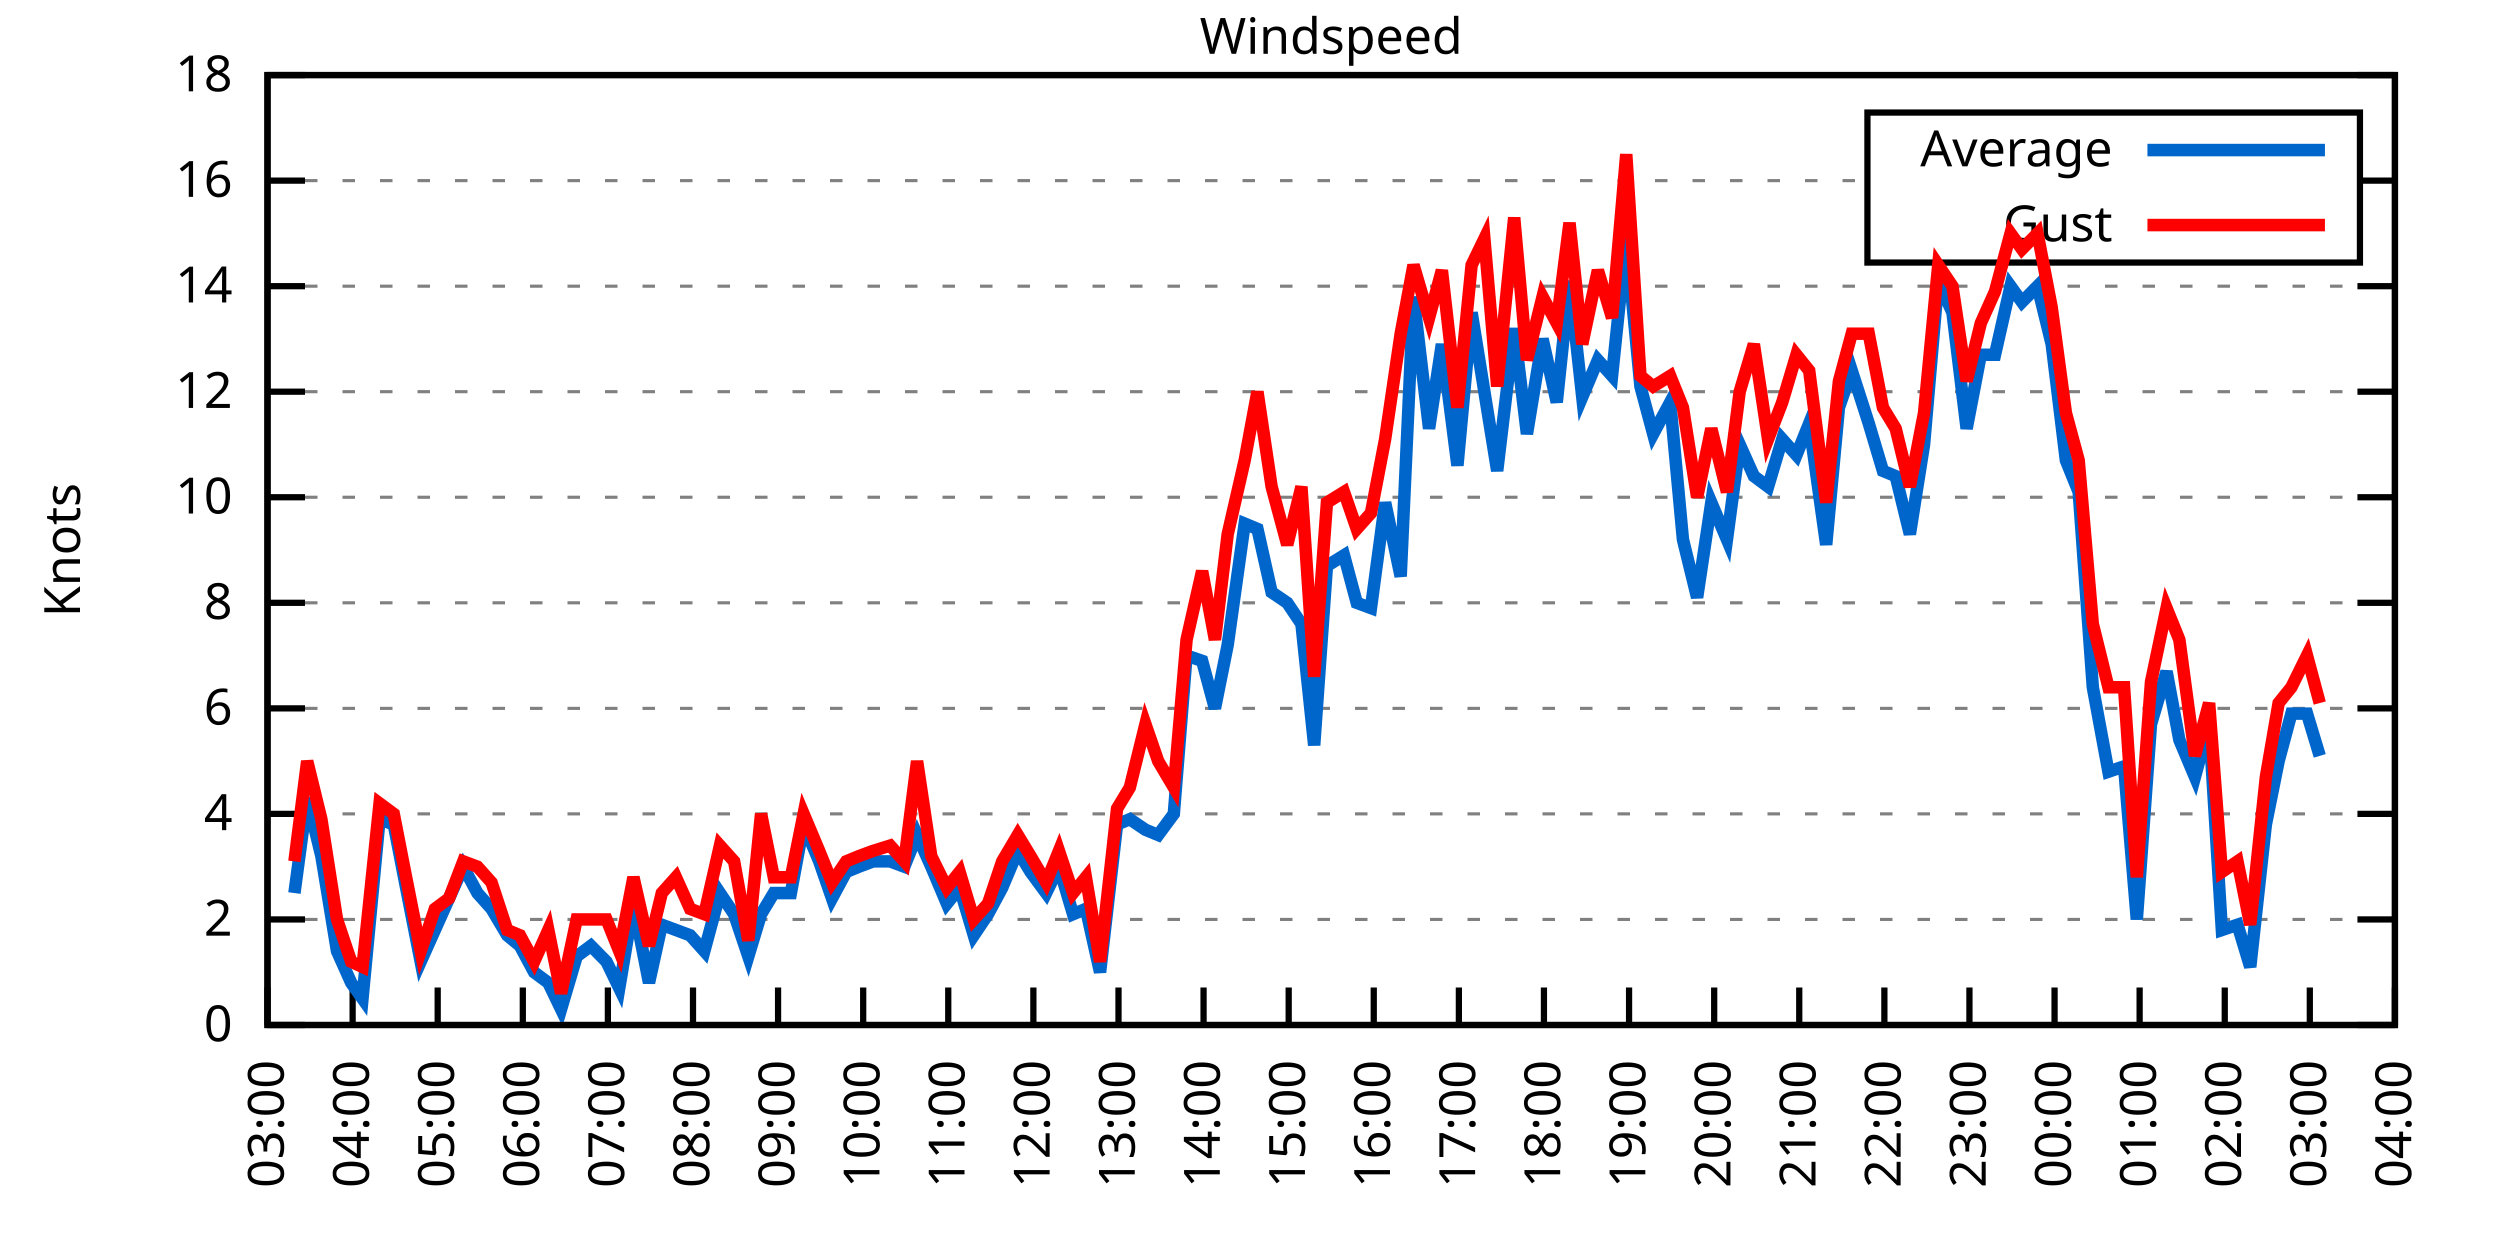
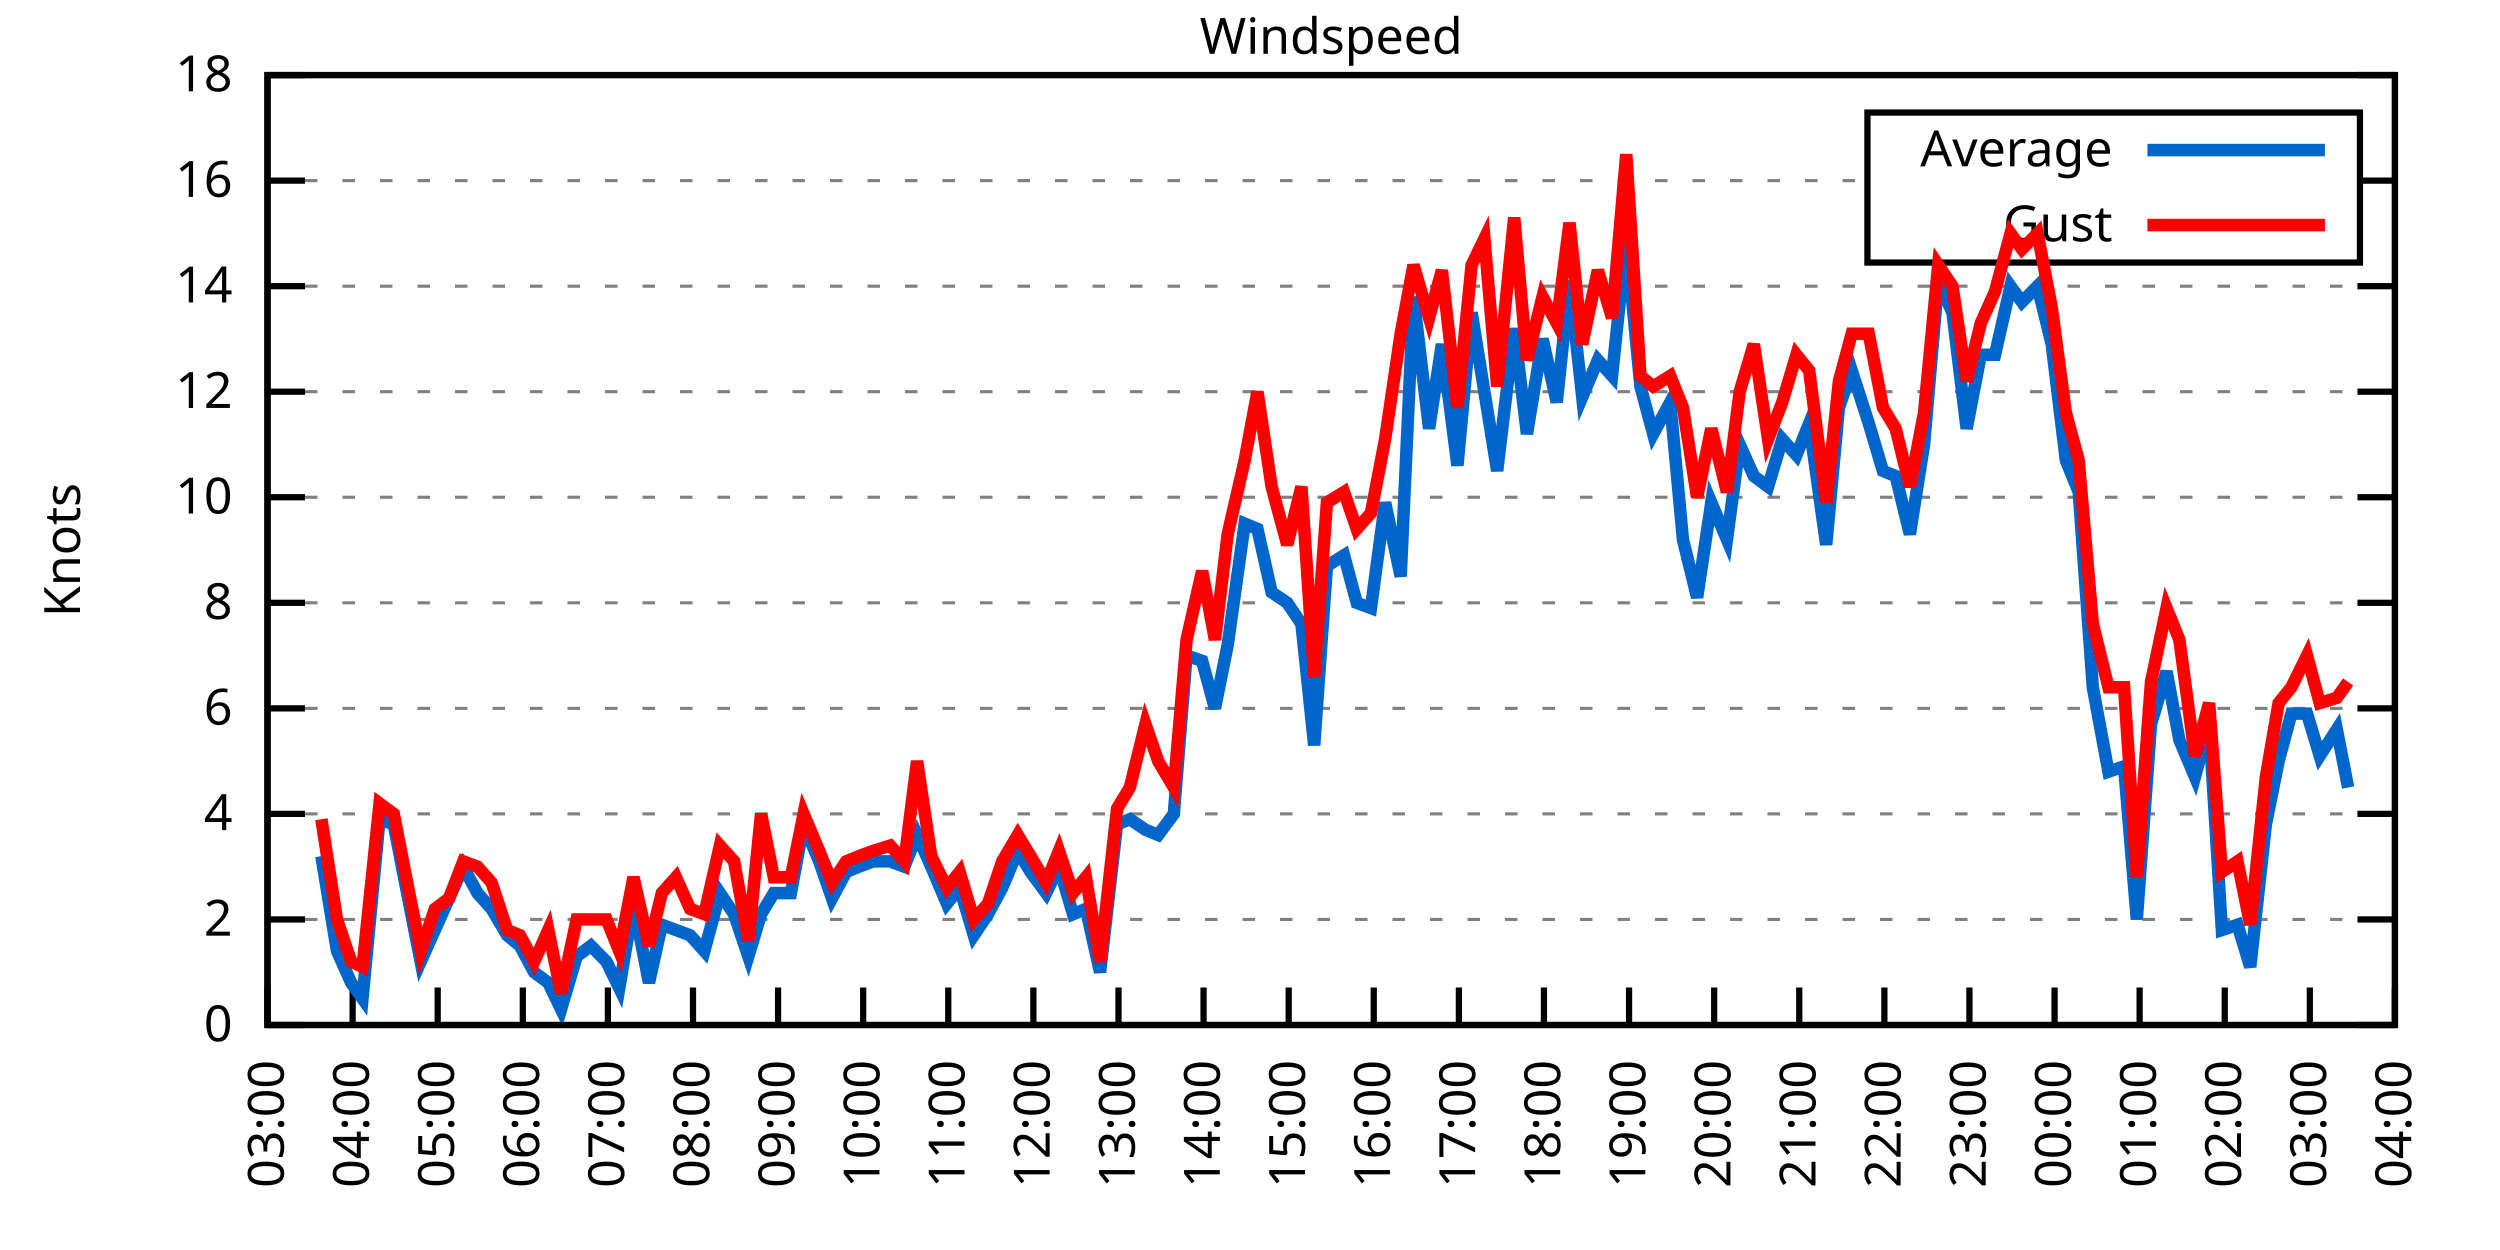
<svg xmlns="http://www.w3.org/2000/svg" xmlns:xlink="http://www.w3.org/1999/xlink" width="400" height="200" viewBox="0 0 400 200">
  <g id="gnuplot_canvas">
    <rect x="0" y="0" width="400" height="200" fill="none" />
    <defs>
      <circle id="gpDot" r="0.5" stroke-width="0.5" stroke="currentColor" />
      <path id="gpPt0" stroke-width="0.333" stroke="currentColor" d="M-1,0 h2 M0,-1 v2" />
      <path id="gpPt1" stroke-width="0.333" stroke="currentColor" d="M-1,-1 L1,1 M1,-1 L-1,1" />
      <path id="gpPt2" stroke-width="0.333" stroke="currentColor" d="M-1,0 L1,0 M0,-1 L0,1 M-1,-1 L1,1 M-1,1 L1,-1" />
      <rect id="gpPt3" stroke-width="0.333" stroke="currentColor" x="-1" y="-1" width="2" height="2" />
      <rect id="gpPt4" stroke-width="0.333" stroke="currentColor" fill="currentColor" x="-1" y="-1" width="2" height="2" />
      <circle id="gpPt5" stroke-width="0.333" stroke="currentColor" cx="0" cy="0" r="1" />
      <use xlink:href="#gpPt5" id="gpPt6" fill="currentColor" stroke="none" />
      <path id="gpPt7" stroke-width="0.333" stroke="currentColor" d="M0,-1.33 L-1.33,0.67 L1.33,0.67 z" />
      <use xlink:href="#gpPt7" id="gpPt8" fill="currentColor" stroke="none" />
      <use xlink:href="#gpPt7" id="gpPt9" stroke="currentColor" transform="rotate(180)" />
      <use xlink:href="#gpPt9" id="gpPt10" fill="currentColor" stroke="none" />
      <use xlink:href="#gpPt3" id="gpPt11" stroke="currentColor" transform="rotate(45)" />
      <use xlink:href="#gpPt11" id="gpPt12" fill="currentColor" stroke="none" />
      <path id="gpPt13" stroke-width="0.333" stroke="currentColor" d="M0,1.330 L1.265,0.411 L0.782,-1.067 L-0.782,-1.076 L-1.265,0.411 z" />
      <use xlink:href="#gpPt13" id="gpPt14" fill="currentColor" stroke="none" />
      <filter id="textbox" filterUnits="objectBoundingBox" x="0" y="0" height="1" width="1">
        <feFlood flood-color="white" flood-opacity="1" result="bgnd" />
        <feComposite in="SourceGraphic" in2="bgnd" operator="atop" />
      </filter>
      <filter id="greybox" filterUnits="objectBoundingBox" x="0" y="0" height="1" width="1">
        <feFlood flood-color="lightgrey" flood-opacity="1" result="grey" />
        <feComposite in="SourceGraphic" in2="grey" operator="atop" />
      </filter>
    </defs>
    <g fill="none" color="white" stroke="currentColor" stroke-width="1.00" stroke-linecap="butt" stroke-linejoin="miter">
</g>
    <g fill="none" color="black" stroke="currentColor" stroke-width="1.00" stroke-linecap="butt" stroke-linejoin="miter">
      <g stroke="none" shape-rendering="crispEdges">
        <polygon fill="rgb(255, 255, 255)" points="42.80,164.00 383.18,164.00 383.18,12.02 42.80,12.02 " />
      </g>
    </g>
    <g fill="none" color="black" stroke="currentColor" stroke-width="1.00" stroke-linecap="butt" stroke-linejoin="miter">
</g>
    <g fill="none" color="black" stroke="black" stroke-width="0.50" stroke-linecap="butt" stroke-linejoin="miter">
</g>
    <g fill="none" color="gray" stroke="currentColor" stroke-width="0.50" stroke-linecap="butt" stroke-linejoin="miter">
      <path stroke="gray" stroke-dasharray="2,4" class="gridline" d="M42.80,164.00 L383.19,164.00  " />
    </g>
    <g fill="none" color="gray" stroke="gray" stroke-width="1.00" stroke-linecap="butt" stroke-linejoin="miter">
</g>
    <g fill="none" color="black" stroke="currentColor" stroke-width="1.00" stroke-linecap="butt" stroke-linejoin="miter">
      <path stroke="black" d="M42.80,164.00 L48.80,164.00 M383.19,164.00 L377.19,164.00  " />
      <g transform="translate(37.20,166.60)" stroke="none" fill="black" font-family="Sans" font-size="8.00" text-anchor="end">
        <text>
          <tspan font-family="Sans"> 0</tspan>
        </text>
      </g>
    </g>
    <g fill="none" color="black" stroke="currentColor" stroke-width="1.00" stroke-linecap="butt" stroke-linejoin="miter">
</g>
    <g fill="none" color="black" stroke="black" stroke-width="0.50" stroke-linecap="butt" stroke-linejoin="miter">
</g>
    <g fill="none" color="gray" stroke="currentColor" stroke-width="0.50" stroke-linecap="butt" stroke-linejoin="miter">
      <path stroke="gray" stroke-dasharray="2,4" class="gridline" d="M42.80,147.11 L383.19,147.11  " />
    </g>
    <g fill="none" color="gray" stroke="gray" stroke-width="1.00" stroke-linecap="butt" stroke-linejoin="miter">
</g>
    <g fill="none" color="black" stroke="currentColor" stroke-width="1.00" stroke-linecap="butt" stroke-linejoin="miter">
      <path stroke="black" d="M42.80,147.11 L48.80,147.11 M383.19,147.11 L377.19,147.11  " />
      <g transform="translate(37.20,149.71)" stroke="none" fill="black" font-family="Sans" font-size="8.00" text-anchor="end">
        <text>
          <tspan font-family="Sans"> 2</tspan>
        </text>
      </g>
    </g>
    <g fill="none" color="black" stroke="currentColor" stroke-width="1.00" stroke-linecap="butt" stroke-linejoin="miter">
</g>
    <g fill="none" color="black" stroke="black" stroke-width="0.50" stroke-linecap="butt" stroke-linejoin="miter">
</g>
    <g fill="none" color="gray" stroke="currentColor" stroke-width="0.50" stroke-linecap="butt" stroke-linejoin="miter">
      <path stroke="gray" stroke-dasharray="2,4" class="gridline" d="M42.80,130.22 L383.19,130.22  " />
    </g>
    <g fill="none" color="gray" stroke="gray" stroke-width="1.00" stroke-linecap="butt" stroke-linejoin="miter">
</g>
    <g fill="none" color="black" stroke="currentColor" stroke-width="1.00" stroke-linecap="butt" stroke-linejoin="miter">
      <path stroke="black" d="M42.80,130.22 L48.80,130.22 M383.19,130.22 L377.19,130.22  " />
      <g transform="translate(37.20,132.82)" stroke="none" fill="black" font-family="Sans" font-size="8.00" text-anchor="end">
        <text>
          <tspan font-family="Sans"> 4</tspan>
        </text>
      </g>
    </g>
    <g fill="none" color="black" stroke="currentColor" stroke-width="1.00" stroke-linecap="butt" stroke-linejoin="miter">
</g>
    <g fill="none" color="black" stroke="black" stroke-width="0.50" stroke-linecap="butt" stroke-linejoin="miter">
</g>
    <g fill="none" color="gray" stroke="currentColor" stroke-width="0.50" stroke-linecap="butt" stroke-linejoin="miter">
      <path stroke="gray" stroke-dasharray="2,4" class="gridline" d="M42.80,113.34 L383.19,113.34  " />
    </g>
    <g fill="none" color="gray" stroke="gray" stroke-width="1.00" stroke-linecap="butt" stroke-linejoin="miter">
</g>
    <g fill="none" color="black" stroke="currentColor" stroke-width="1.00" stroke-linecap="butt" stroke-linejoin="miter">
      <path stroke="black" d="M42.80,113.34 L48.80,113.34 M383.19,113.34 L377.19,113.34  " />
      <g transform="translate(37.20,115.94)" stroke="none" fill="black" font-family="Sans" font-size="8.00" text-anchor="end">
        <text>
          <tspan font-family="Sans"> 6</tspan>
        </text>
      </g>
    </g>
    <g fill="none" color="black" stroke="currentColor" stroke-width="1.00" stroke-linecap="butt" stroke-linejoin="miter">
</g>
    <g fill="none" color="black" stroke="black" stroke-width="0.50" stroke-linecap="butt" stroke-linejoin="miter">
</g>
    <g fill="none" color="gray" stroke="currentColor" stroke-width="0.50" stroke-linecap="butt" stroke-linejoin="miter">
      <path stroke="gray" stroke-dasharray="2,4" class="gridline" d="M42.80,96.45 L383.19,96.45  " />
    </g>
    <g fill="none" color="gray" stroke="gray" stroke-width="1.00" stroke-linecap="butt" stroke-linejoin="miter">
</g>
    <g fill="none" color="black" stroke="currentColor" stroke-width="1.00" stroke-linecap="butt" stroke-linejoin="miter">
      <path stroke="black" d="M42.80,96.45 L48.80,96.45 M383.19,96.45 L377.19,96.45  " />
      <g transform="translate(37.20,99.05)" stroke="none" fill="black" font-family="Sans" font-size="8.00" text-anchor="end">
        <text>
          <tspan font-family="Sans"> 8</tspan>
        </text>
      </g>
    </g>
    <g fill="none" color="black" stroke="currentColor" stroke-width="1.00" stroke-linecap="butt" stroke-linejoin="miter">
</g>
    <g fill="none" color="black" stroke="black" stroke-width="0.50" stroke-linecap="butt" stroke-linejoin="miter">
</g>
    <g fill="none" color="gray" stroke="currentColor" stroke-width="0.50" stroke-linecap="butt" stroke-linejoin="miter">
      <path stroke="gray" stroke-dasharray="2,4" class="gridline" d="M42.80,79.56 L383.19,79.56  " />
    </g>
    <g fill="none" color="gray" stroke="gray" stroke-width="1.00" stroke-linecap="butt" stroke-linejoin="miter">
</g>
    <g fill="none" color="black" stroke="currentColor" stroke-width="1.00" stroke-linecap="butt" stroke-linejoin="miter">
      <path stroke="black" d="M42.80,79.56 L48.80,79.56 M383.19,79.56 L377.19,79.56  " />
      <g transform="translate(37.20,82.16)" stroke="none" fill="black" font-family="Sans" font-size="8.00" text-anchor="end">
        <text>
          <tspan font-family="Sans"> 10</tspan>
        </text>
      </g>
    </g>
    <g fill="none" color="black" stroke="currentColor" stroke-width="1.00" stroke-linecap="butt" stroke-linejoin="miter">
</g>
    <g fill="none" color="black" stroke="black" stroke-width="0.50" stroke-linecap="butt" stroke-linejoin="miter">
</g>
    <g fill="none" color="gray" stroke="currentColor" stroke-width="0.50" stroke-linecap="butt" stroke-linejoin="miter">
      <path stroke="gray" stroke-dasharray="2,4" class="gridline" d="M42.80,62.67 L383.19,62.67  " />
    </g>
    <g fill="none" color="gray" stroke="gray" stroke-width="1.00" stroke-linecap="butt" stroke-linejoin="miter">
</g>
    <g fill="none" color="black" stroke="currentColor" stroke-width="1.00" stroke-linecap="butt" stroke-linejoin="miter">
      <path stroke="black" d="M42.80,62.67 L48.80,62.67 M383.19,62.67 L377.19,62.67  " />
      <g transform="translate(37.20,65.27)" stroke="none" fill="black" font-family="Sans" font-size="8.00" text-anchor="end">
        <text>
          <tspan font-family="Sans"> 12</tspan>
        </text>
      </g>
    </g>
    <g fill="none" color="black" stroke="currentColor" stroke-width="1.00" stroke-linecap="butt" stroke-linejoin="miter">
</g>
    <g fill="none" color="black" stroke="black" stroke-width="0.50" stroke-linecap="butt" stroke-linejoin="miter">
</g>
    <g fill="none" color="gray" stroke="currentColor" stroke-width="0.50" stroke-linecap="butt" stroke-linejoin="miter">
      <path stroke="gray" stroke-dasharray="2,4" class="gridline" d="M42.80,45.79 L383.19,45.79  " />
    </g>
    <g fill="none" color="gray" stroke="gray" stroke-width="1.00" stroke-linecap="butt" stroke-linejoin="miter">
</g>
    <g fill="none" color="black" stroke="currentColor" stroke-width="1.00" stroke-linecap="butt" stroke-linejoin="miter">
      <path stroke="black" d="M42.80,45.79 L48.80,45.79 M383.19,45.79 L377.19,45.79  " />
      <g transform="translate(37.20,48.39)" stroke="none" fill="black" font-family="Sans" font-size="8.00" text-anchor="end">
        <text>
          <tspan font-family="Sans"> 14</tspan>
        </text>
      </g>
    </g>
    <g fill="none" color="black" stroke="currentColor" stroke-width="1.00" stroke-linecap="butt" stroke-linejoin="miter">
</g>
    <g fill="none" color="black" stroke="black" stroke-width="0.50" stroke-linecap="butt" stroke-linejoin="miter">
</g>
    <g fill="none" color="gray" stroke="currentColor" stroke-width="0.50" stroke-linecap="butt" stroke-linejoin="miter">
      <path stroke="gray" stroke-dasharray="2,4" class="gridline" d="M42.80,28.90 L298.79,28.90 M377.59,28.90 L383.19,28.90  " />
    </g>
    <g fill="none" color="gray" stroke="gray" stroke-width="1.00" stroke-linecap="butt" stroke-linejoin="miter">
</g>
    <g fill="none" color="black" stroke="currentColor" stroke-width="1.00" stroke-linecap="butt" stroke-linejoin="miter">
      <path stroke="black" d="M42.80,28.90 L48.80,28.90 M383.19,28.90 L377.19,28.90  " />
      <g transform="translate(37.20,31.50)" stroke="none" fill="black" font-family="Sans" font-size="8.00" text-anchor="end">
        <text>
          <tspan font-family="Sans"> 16</tspan>
        </text>
      </g>
    </g>
    <g fill="none" color="black" stroke="currentColor" stroke-width="1.00" stroke-linecap="butt" stroke-linejoin="miter">
</g>
    <g fill="none" color="black" stroke="black" stroke-width="0.50" stroke-linecap="butt" stroke-linejoin="miter">
</g>
    <g fill="none" color="gray" stroke="currentColor" stroke-width="0.50" stroke-linecap="butt" stroke-linejoin="miter">
      <path stroke="gray" stroke-dasharray="2,4" class="gridline" d="M42.80,12.01 L383.19,12.01  " />
    </g>
    <g fill="none" color="gray" stroke="gray" stroke-width="1.00" stroke-linecap="butt" stroke-linejoin="miter">
</g>
    <g fill="none" color="black" stroke="currentColor" stroke-width="1.00" stroke-linecap="butt" stroke-linejoin="miter">
      <path stroke="black" d="M42.80,12.01 L48.80,12.01 M383.19,12.01 L377.19,12.01  " />
      <g transform="translate(37.20,14.61)" stroke="none" fill="black" font-family="Sans" font-size="8.00" text-anchor="end">
        <text>
          <tspan font-family="Sans"> 18</tspan>
        </text>
      </g>
    </g>
    <g fill="none" color="black" stroke="currentColor" stroke-width="1.00" stroke-linecap="butt" stroke-linejoin="miter">
      <path stroke="black" d="M42.80,164.00 L42.80,158.00  " />
      <g transform="translate(45.40,169.60) rotate(270.00)" stroke="none" fill="black" font-family="Sans" font-size="8.00" text-anchor="end">
        <text>
          <tspan font-family="Sans">03:00</tspan>
        </text>
      </g>
    </g>
    <g fill="none" color="black" stroke="currentColor" stroke-width="1.00" stroke-linecap="butt" stroke-linejoin="miter">
      <path stroke="black" d="M56.42,164.00 L56.42,158.00  " />
      <g transform="translate(59.02,169.60) rotate(270.00)" stroke="none" fill="black" font-family="Sans" font-size="8.00" text-anchor="end">
        <text>
          <tspan font-family="Sans">04:00</tspan>
        </text>
      </g>
    </g>
    <g fill="none" color="black" stroke="currentColor" stroke-width="1.00" stroke-linecap="butt" stroke-linejoin="miter">
      <path stroke="black" d="M70.03,164.00 L70.03,158.00  " />
      <g transform="translate(72.63,169.60) rotate(270.00)" stroke="none" fill="black" font-family="Sans" font-size="8.00" text-anchor="end">
        <text>
          <tspan font-family="Sans">05:00</tspan>
        </text>
      </g>
    </g>
    <g fill="none" color="black" stroke="currentColor" stroke-width="1.00" stroke-linecap="butt" stroke-linejoin="miter">
      <path stroke="black" d="M83.65,164.00 L83.65,158.00  " />
      <g transform="translate(86.25,169.60) rotate(270.00)" stroke="none" fill="black" font-family="Sans" font-size="8.00" text-anchor="end">
        <text>
          <tspan font-family="Sans">06:00</tspan>
        </text>
      </g>
    </g>
    <g fill="none" color="black" stroke="currentColor" stroke-width="1.00" stroke-linecap="butt" stroke-linejoin="miter">
      <path stroke="black" d="M97.26,164.00 L97.26,158.00  " />
      <g transform="translate(99.86,169.60) rotate(270.00)" stroke="none" fill="black" font-family="Sans" font-size="8.00" text-anchor="end">
        <text>
          <tspan font-family="Sans">07:00</tspan>
        </text>
      </g>
    </g>
    <g fill="none" color="black" stroke="currentColor" stroke-width="1.00" stroke-linecap="butt" stroke-linejoin="miter">
      <path stroke="black" d="M110.88,164.00 L110.88,158.00  " />
      <g transform="translate(113.48,169.60) rotate(270.00)" stroke="none" fill="black" font-family="Sans" font-size="8.00" text-anchor="end">
        <text>
          <tspan font-family="Sans">08:00</tspan>
        </text>
      </g>
    </g>
    <g fill="none" color="black" stroke="currentColor" stroke-width="1.00" stroke-linecap="butt" stroke-linejoin="miter">
      <path stroke="black" d="M124.49,164.00 L124.49,158.00  " />
      <g transform="translate(127.09,169.60) rotate(270.00)" stroke="none" fill="black" font-family="Sans" font-size="8.00" text-anchor="end">
        <text>
          <tspan font-family="Sans">09:00</tspan>
        </text>
      </g>
    </g>
    <g fill="none" color="black" stroke="currentColor" stroke-width="1.00" stroke-linecap="butt" stroke-linejoin="miter">
      <path stroke="black" d="M138.11,164.00 L138.11,158.00  " />
      <g transform="translate(140.71,169.60) rotate(270.00)" stroke="none" fill="black" font-family="Sans" font-size="8.00" text-anchor="end">
        <text>
          <tspan font-family="Sans">10:00</tspan>
        </text>
      </g>
    </g>
    <g fill="none" color="black" stroke="currentColor" stroke-width="1.00" stroke-linecap="butt" stroke-linejoin="miter">
      <path stroke="black" d="M151.72,164.00 L151.72,158.00  " />
      <g transform="translate(154.32,169.60) rotate(270.00)" stroke="none" fill="black" font-family="Sans" font-size="8.00" text-anchor="end">
        <text>
          <tspan font-family="Sans">11:00</tspan>
        </text>
      </g>
    </g>
    <g fill="none" color="black" stroke="currentColor" stroke-width="1.00" stroke-linecap="butt" stroke-linejoin="miter">
      <path stroke="black" d="M165.34,164.00 L165.34,158.00  " />
      <g transform="translate(167.94,169.60) rotate(270.00)" stroke="none" fill="black" font-family="Sans" font-size="8.00" text-anchor="end">
        <text>
          <tspan font-family="Sans">12:00</tspan>
        </text>
      </g>
    </g>
    <g fill="none" color="black" stroke="currentColor" stroke-width="1.00" stroke-linecap="butt" stroke-linejoin="miter">
      <path stroke="black" d="M178.96,164.00 L178.96,158.00  " />
      <g transform="translate(181.56,169.60) rotate(270.00)" stroke="none" fill="black" font-family="Sans" font-size="8.00" text-anchor="end">
        <text>
          <tspan font-family="Sans">13:00</tspan>
        </text>
      </g>
    </g>
    <g fill="none" color="black" stroke="currentColor" stroke-width="1.00" stroke-linecap="butt" stroke-linejoin="miter">
      <path stroke="black" d="M192.57,164.00 L192.57,158.00  " />
      <g transform="translate(195.17,169.60) rotate(270.00)" stroke="none" fill="black" font-family="Sans" font-size="8.00" text-anchor="end">
        <text>
          <tspan font-family="Sans">14:00</tspan>
        </text>
      </g>
    </g>
    <g fill="none" color="black" stroke="currentColor" stroke-width="1.00" stroke-linecap="butt" stroke-linejoin="miter">
      <path stroke="black" d="M206.19,164.00 L206.19,158.00  " />
      <g transform="translate(208.79,169.60) rotate(270.00)" stroke="none" fill="black" font-family="Sans" font-size="8.00" text-anchor="end">
        <text>
          <tspan font-family="Sans">15:00</tspan>
        </text>
      </g>
    </g>
    <g fill="none" color="black" stroke="currentColor" stroke-width="1.00" stroke-linecap="butt" stroke-linejoin="miter">
      <path stroke="black" d="M219.80,164.00 L219.80,158.00  " />
      <g transform="translate(222.40,169.60) rotate(270.00)" stroke="none" fill="black" font-family="Sans" font-size="8.00" text-anchor="end">
        <text>
          <tspan font-family="Sans">16:00</tspan>
        </text>
      </g>
    </g>
    <g fill="none" color="black" stroke="currentColor" stroke-width="1.00" stroke-linecap="butt" stroke-linejoin="miter">
      <path stroke="black" d="M233.42,164.00 L233.42,158.00  " />
      <g transform="translate(236.02,169.60) rotate(270.00)" stroke="none" fill="black" font-family="Sans" font-size="8.00" text-anchor="end">
        <text>
          <tspan font-family="Sans">17:00</tspan>
        </text>
      </g>
    </g>
    <g fill="none" color="black" stroke="currentColor" stroke-width="1.00" stroke-linecap="butt" stroke-linejoin="miter">
      <path stroke="black" d="M247.03,164.00 L247.03,158.00  " />
      <g transform="translate(249.63,169.60) rotate(270.00)" stroke="none" fill="black" font-family="Sans" font-size="8.00" text-anchor="end">
        <text>
          <tspan font-family="Sans">18:00</tspan>
        </text>
      </g>
    </g>
    <g fill="none" color="black" stroke="currentColor" stroke-width="1.00" stroke-linecap="butt" stroke-linejoin="miter">
      <path stroke="black" d="M260.65,164.00 L260.65,158.00  " />
      <g transform="translate(263.25,169.60) rotate(270.00)" stroke="none" fill="black" font-family="Sans" font-size="8.00" text-anchor="end">
        <text>
          <tspan font-family="Sans">19:00</tspan>
        </text>
      </g>
    </g>
    <g fill="none" color="black" stroke="currentColor" stroke-width="1.00" stroke-linecap="butt" stroke-linejoin="miter">
      <path stroke="black" d="M274.27,164.00 L274.27,158.00  " />
      <g transform="translate(276.87,169.60) rotate(270.00)" stroke="none" fill="black" font-family="Sans" font-size="8.00" text-anchor="end">
        <text>
          <tspan font-family="Sans">20:00</tspan>
        </text>
      </g>
    </g>
    <g fill="none" color="black" stroke="currentColor" stroke-width="1.00" stroke-linecap="butt" stroke-linejoin="miter">
      <path stroke="black" d="M287.88,164.00 L287.88,158.00  " />
      <g transform="translate(290.48,169.60) rotate(270.00)" stroke="none" fill="black" font-family="Sans" font-size="8.00" text-anchor="end">
        <text>
          <tspan font-family="Sans">21:00</tspan>
        </text>
      </g>
    </g>
    <g fill="none" color="black" stroke="currentColor" stroke-width="1.00" stroke-linecap="butt" stroke-linejoin="miter">
      <path stroke="black" d="M301.50,164.00 L301.50,158.00  " />
      <g transform="translate(304.10,169.60) rotate(270.00)" stroke="none" fill="black" font-family="Sans" font-size="8.00" text-anchor="end">
        <text>
          <tspan font-family="Sans">22:00</tspan>
        </text>
      </g>
    </g>
    <g fill="none" color="black" stroke="currentColor" stroke-width="1.00" stroke-linecap="butt" stroke-linejoin="miter">
      <path stroke="black" d="M315.11,164.00 L315.11,158.00  " />
      <g transform="translate(317.71,169.60) rotate(270.00)" stroke="none" fill="black" font-family="Sans" font-size="8.00" text-anchor="end">
        <text>
          <tspan font-family="Sans">23:00</tspan>
        </text>
      </g>
    </g>
    <g fill="none" color="black" stroke="currentColor" stroke-width="1.00" stroke-linecap="butt" stroke-linejoin="miter">
      <path stroke="black" d="M328.73,164.00 L328.73,158.00  " />
      <g transform="translate(331.33,169.60) rotate(270.00)" stroke="none" fill="black" font-family="Sans" font-size="8.00" text-anchor="end">
        <text>
          <tspan font-family="Sans">00:00</tspan>
        </text>
      </g>
    </g>
    <g fill="none" color="black" stroke="currentColor" stroke-width="1.00" stroke-linecap="butt" stroke-linejoin="miter">
      <path stroke="black" d="M342.34,164.00 L342.34,158.00  " />
      <g transform="translate(344.94,169.60) rotate(270.00)" stroke="none" fill="black" font-family="Sans" font-size="8.00" text-anchor="end">
        <text>
          <tspan font-family="Sans">01:00</tspan>
        </text>
      </g>
    </g>
    <g fill="none" color="black" stroke="currentColor" stroke-width="1.00" stroke-linecap="butt" stroke-linejoin="miter">
      <path stroke="black" d="M355.96,164.00 L355.96,158.00  " />
      <g transform="translate(358.56,169.60) rotate(270.00)" stroke="none" fill="black" font-family="Sans" font-size="8.00" text-anchor="end">
        <text>
          <tspan font-family="Sans">02:00</tspan>
        </text>
      </g>
    </g>
    <g fill="none" color="black" stroke="currentColor" stroke-width="1.00" stroke-linecap="butt" stroke-linejoin="miter">
      <path stroke="black" d="M369.57,164.00 L369.57,158.00  " />
      <g transform="translate(372.17,169.60) rotate(270.00)" stroke="none" fill="black" font-family="Sans" font-size="8.00" text-anchor="end">
        <text>
          <tspan font-family="Sans">03:00</tspan>
        </text>
      </g>
    </g>
    <g fill="none" color="black" stroke="currentColor" stroke-width="1.00" stroke-linecap="butt" stroke-linejoin="miter">
      <path stroke="black" d="M383.19,164.00 L383.19,158.00  " />
      <g transform="translate(385.79,169.60) rotate(270.00)" stroke="none" fill="black" font-family="Sans" font-size="8.00" text-anchor="end">
        <text>
          <tspan font-family="Sans">04:00</tspan>
        </text>
      </g>
    </g>
    <g fill="none" color="black" stroke="currentColor" stroke-width="1.00" stroke-linecap="butt" stroke-linejoin="miter">
</g>
    <g fill="none" color="black" stroke="currentColor" stroke-width="1.00" stroke-linecap="butt" stroke-linejoin="miter">
      <path stroke="black" d="M42.80,12.01 L42.80,164.00 L383.19,164.00 L383.19,12.01 L42.80,12.01 Z  " />
    </g>
    <g fill="none" color="black" stroke="currentColor" stroke-width="1.00" stroke-linecap="butt" stroke-linejoin="miter">
</g>
    <g fill="none" color="black" stroke="currentColor" stroke-width="1.00" stroke-linecap="butt" stroke-linejoin="miter">
      <path stroke="black" d="M298.79,42.01 L298.79,18.01 L377.59,18.01 L377.59,42.01 L298.79,42.01 Z  " />
    </g>
    <g id="Windspeed_plot_1">
      <g fill="none" color="white" stroke="black" stroke-width="2.00" stroke-linecap="butt" stroke-linejoin="miter">
</g>
      <g fill="none" color="black" stroke="currentColor" stroke-width="2.00" stroke-linecap="butt" stroke-linejoin="miter">
        <g transform="translate(337.99,26.61)" stroke="none" fill="black" font-family="Sans" font-size="8.00" text-anchor="end">
          <text>
            <tspan font-family="Sans">Average</tspan>
          </text>
        </g>
      </g>
      <g fill="none" color="black" stroke="currentColor" stroke-width="2.00" stroke-linecap="butt" stroke-linejoin="miter">
-         <path stroke="rgb(  0, 102, 204)" d="M343.59,24.01 L371.99,24.01 M47.11,142.89 L49.15,127.69 L51.42,136.98 L53.92,152.18 L56.19,157.24 L58.00,159.78   L60.73,131.07 L63.00,131.91 L64.81,141.20 L67.31,153.87 L69.58,148.80 L71.85,143.73 L74.12,138.67 L76.39,142.89   L78.65,145.42 L81.15,149.65 L83.19,151.33 L85.46,155.56 L87.73,157.24 L89.77,161.47 L92.27,153.02 L94.54,151.33   L97.04,153.87 L99.08,158.09 L101.35,144.58 L103.84,157.24 L105.89,147.96 L108.15,148.80 L110.42,149.65 L112.69,152.18   L115.19,142.89 L117.46,146.27 L119.73,153.02 L121.77,146.27 L123.81,142.89 L126.54,142.89 L128.58,131.91 L131.07,137.82   L133.12,143.73 L135.39,139.51 L137.43,138.67 L139.70,137.82 L142.42,137.82 L144.69,138.67 L146.73,133.60 L149.00,138.67   L151.50,144.58 L153.54,142.05 L155.81,149.65 L158.08,146.27 L160.35,142.05 L162.84,136.14 L164.89,139.51 L167.38,142.89   L169.43,138.67 L171.69,146.27 L173.74,145.42 L176.01,155.56 L178.73,131.91 L180.77,131.07 L183.27,132.76 L185.31,133.60   L187.81,130.22 L189.85,104.89 L192.34,105.74 L194.39,113.34 L196.43,103.20 L199.15,83.78 L201.19,84.63 L203.46,94.76   L205.96,96.45 L208.23,99.83 L210.27,119.25 L212.31,90.54 L215.04,88.85 L217.08,96.45 L219.35,97.29 L221.62,80.41   L224.11,92.23 L226.16,47.47 L228.65,68.58 L230.70,55.07 L233.19,74.49 L235.46,50.01 L237.50,62.67 L239.55,75.34   L242.27,52.54 L244.31,69.43 L246.81,54.23 L249.08,64.36 L251.12,44.94 L253.16,63.52 L255.66,57.61 L257.93,60.14   L260.20,38.19 L262.47,61.83 L264.51,69.43 L267.23,64.36 L269.27,86.32 L271.54,95.60 L273.81,80.41 L276.31,86.32   L278.35,71.12 L280.62,76.18 L282.89,77.87 L285.16,70.27 L287.43,72.81 L289.47,67.74 L292.19,87.16 L294.23,65.21   L296.28,59.30 L299.00,67.74 L301.27,75.34 L303.31,76.18 L305.58,85.47 L307.85,71.12 L310.12,44.94 L312.39,50.01   L314.66,68.58 L316.93,56.76 L319.20,56.76 L321.69,45.79 L323.51,48.32 L326.00,45.79 L328.27,55.07 L330.54,73.65   L332.59,78.72 L334.85,109.96 L337.35,123.47 L339.85,122.62 L341.89,147.11 L344.16,115.87 L346.65,107.43 L348.70,118.40   L351.19,124.31 L353.46,115.87 L355.50,148.80 L358.00,147.96 L360.04,154.71 L362.54,131.91 L364.58,121.78 L366.62,114.18   L369.12,114.18 L371.16,120.94  " />
+         <path stroke="rgb(  0, 102, 204)" d="M343.59,24.01 L371.99,24.01 M51.42,136.98 L53.92,152.18 L56.19,157.24 L58.00,159.78 L60.73,131.07 L63.00,131.91   L64.81,141.20 L67.31,153.87 L69.58,148.80 L71.85,143.73 L74.12,138.67 L76.39,142.89 L78.65,145.42 L81.15,149.65   L83.19,151.33 L85.46,155.56 L87.73,157.24 L89.77,161.47 L92.27,153.02 L94.54,151.33 L97.04,153.87 L99.08,158.09   L101.35,144.58 L103.84,157.24 L105.89,147.96 L108.15,148.80 L110.42,149.65 L112.69,152.18 L115.19,142.89 L117.46,146.27   L119.73,153.02 L121.77,146.27 L123.81,142.89 L126.54,142.89 L128.58,131.91 L131.07,137.82 L133.12,143.73 L135.39,139.51   L137.43,138.67 L139.70,137.82 L142.42,137.82 L144.69,138.67 L146.73,133.60 L149.00,138.67 L151.50,144.58 L153.54,142.05   L155.81,149.65 L158.08,146.27 L160.35,142.05 L162.84,136.14 L164.89,139.51 L167.38,142.89 L169.43,138.67 L171.69,146.27   L173.74,145.42 L176.01,155.56 L178.73,131.91 L180.77,131.07 L183.27,132.76 L185.31,133.60 L187.81,130.22 L189.85,104.89   L192.34,105.74 L194.39,113.34 L196.43,103.20 L199.15,83.78 L201.19,84.63 L203.46,94.76 L205.96,96.45 L208.23,99.83   L210.27,119.25 L212.31,90.54 L215.04,88.85 L217.08,96.45 L219.35,97.29 L221.62,80.41 L224.11,92.23 L226.16,47.47   L228.65,68.58 L230.70,55.07 L233.19,74.49 L235.46,50.01 L237.50,62.67 L239.55,75.34 L242.27,52.54 L244.31,69.43   L246.81,54.23 L249.08,64.36 L251.12,44.94 L253.16,63.52 L255.66,57.61 L257.93,60.14 L260.20,38.19 L262.47,61.83   L264.51,69.43 L267.23,64.36 L269.27,86.32 L271.54,95.60 L273.81,80.41 L276.31,86.32 L278.35,71.12 L280.62,76.18   L282.89,77.87 L285.16,70.27 L287.43,72.81 L289.47,67.74 L292.19,87.16 L294.23,65.21 L296.28,59.30 L299.00,67.74   L301.27,75.34 L303.31,76.18 L305.58,85.47 L307.85,71.12 L310.12,44.94 L312.39,50.01 L314.66,68.58 L316.93,56.76   L319.20,56.76 L321.69,45.79 L323.51,48.32 L326.00,45.79 L328.27,55.07 L330.54,73.65 L332.59,78.72 L334.85,109.96   L337.35,123.47 L339.85,122.62 L341.89,147.11 L344.16,115.87 L346.65,107.43 L348.70,118.40 L351.19,124.31 L353.46,115.87   L355.50,148.80 L358.00,147.96 L360.04,154.71 L362.54,131.91 L364.58,121.78 L366.62,114.18 L369.12,114.18 L371.16,120.94   L373.89,116.71 L375.70,126.00  " />
      </g>
    </g>
    <g id="Windspeed_plot_2">
      <g fill="none" color="black" stroke="currentColor" stroke-width="2.00" stroke-linecap="butt" stroke-linejoin="miter">
        <g transform="translate(337.99,38.61)" stroke="none" fill="black" font-family="Sans" font-size="8.00" text-anchor="end">
          <text>
            <tspan font-family="Sans">Gust</tspan>
          </text>
        </g>
      </g>
      <g fill="none" color="black" stroke="currentColor" stroke-width="2.00" stroke-linecap="butt" stroke-linejoin="miter">
-         <path stroke="rgb(255,   0,   0)" d="M343.59,36.01 L371.99,36.01 M47.11,137.82 L49.15,121.78 L51.42,131.07 L53.92,147.11 L56.19,153.87 L58.00,154.71   L60.73,128.54 L63.00,130.22 L64.81,139.51 L67.31,152.18 L69.58,145.42 L71.85,143.73 L74.12,137.82 L76.39,138.67   L78.65,141.20 L81.15,148.80 L83.19,149.65 L85.46,153.87 L87.73,148.80 L89.77,158.93 L92.27,147.11 L94.54,147.11   L97.04,147.11 L99.08,152.18 L101.35,140.36 L103.84,151.33 L105.89,142.89 L108.15,140.36 L110.42,145.42 L112.69,146.27   L115.19,135.29 L117.46,137.82 L119.73,150.49 L121.77,130.22 L123.81,140.36 L126.54,140.36 L128.58,130.22 L131.07,136.14   L133.12,141.20 L135.39,137.82 L137.43,136.98 L139.70,136.14 L142.42,135.29 L144.69,137.82 L146.73,121.78 L149.00,136.98   L151.50,142.05 L153.54,139.51 L155.81,147.11 L158.08,144.58 L160.35,137.82 L162.84,133.60 L164.89,136.98 L167.38,141.20   L169.43,136.14 L171.69,142.89 L173.74,140.36 L176.01,153.87 L178.73,129.38 L180.77,126.00 L183.27,115.87 L185.31,121.78   L187.81,126.00 L189.85,102.36 L192.34,91.38 L194.39,102.36 L196.43,85.47 L199.15,73.65 L201.19,62.67 L203.46,77.87   L205.96,87.16 L208.23,77.87 L210.27,108.27 L212.31,80.41 L215.04,78.72 L217.08,84.63 L219.35,82.09 L221.62,70.27   L224.11,53.39 L226.16,42.41 L228.65,50.85 L230.70,43.25 L233.19,65.21 L235.46,42.41 L237.50,38.19 L239.55,61.83   L242.27,34.81 L244.31,57.61 L246.81,47.47 L249.08,51.70 L251.12,35.65 L253.16,55.07 L255.66,43.25 L257.93,50.85   L260.20,24.68 L262.47,60.14 L264.51,61.83 L267.23,60.14 L269.27,65.21 L271.54,79.56 L273.81,68.58 L276.31,78.72   L278.35,62.67 L280.62,55.07 L282.89,70.27 L285.16,64.36 L287.43,56.76 L289.47,59.30 L292.19,80.41 L294.23,60.98   L296.28,53.39 L299.00,53.39 L301.27,65.21 L303.31,68.58 L305.58,77.87 L307.85,66.05 L310.12,42.41 L312.39,45.79   L314.66,60.98 L316.93,51.70 L319.20,46.63 L321.69,37.34 L323.51,39.87 L326.00,37.34 L328.27,49.16 L330.54,66.05   L332.59,73.65 L334.85,99.83 L337.35,109.96 L339.85,109.96 L341.89,140.36 L344.16,109.11 L346.65,97.29 L348.70,102.36   L351.19,120.94 L353.46,112.49 L355.50,139.51 L358.00,137.82 L360.04,147.96 L362.54,124.31 L364.58,112.49 L366.62,109.96   L369.12,104.89 L371.16,112.49  " />
+         <path stroke="rgb(255,   0,   0)" d="M343.59,36.01 L371.99,36.01 M51.42,131.07 L53.92,147.11 L56.19,153.87 L58.00,154.71 L60.73,128.54 L63.00,130.22   L64.81,139.51 L67.31,152.18 L69.58,145.42 L71.85,143.73 L74.12,137.82 L76.39,138.67 L78.65,141.20 L81.15,148.80   L83.19,149.65 L85.46,153.87 L87.73,148.80 L89.77,158.93 L92.27,147.11 L94.54,147.11 L97.04,147.11 L99.08,152.18   L101.35,140.36 L103.84,151.33 L105.89,142.89 L108.15,140.36 L110.42,145.42 L112.69,146.27 L115.19,135.29 L117.46,137.82   L119.73,150.49 L121.77,130.22 L123.81,140.36 L126.54,140.36 L128.58,130.22 L131.07,136.14 L133.12,141.20 L135.39,137.82   L137.43,136.98 L139.70,136.14 L142.42,135.29 L144.69,137.82 L146.73,121.78 L149.00,136.98 L151.50,142.05 L153.54,139.51   L155.81,147.11 L158.08,144.58 L160.35,137.82 L162.84,133.60 L164.89,136.98 L167.38,141.20 L169.43,136.14 L171.69,142.89   L173.74,140.36 L176.01,153.87 L178.73,129.38 L180.77,126.00 L183.27,115.87 L185.31,121.78 L187.81,126.00 L189.85,102.36   L192.34,91.38 L194.39,102.36 L196.43,85.47 L199.15,73.65 L201.19,62.67 L203.46,77.87 L205.96,87.16 L208.23,77.87   L210.27,108.27 L212.31,80.41 L215.04,78.72 L217.08,84.63 L219.35,82.09 L221.62,70.27 L224.11,53.39 L226.16,42.41   L228.65,50.85 L230.70,43.25 L233.19,65.21 L235.46,42.41 L237.50,38.19 L239.55,61.83 L242.27,34.81 L244.31,57.61   L246.81,47.47 L249.08,51.70 L251.12,35.65 L253.16,55.07 L255.66,43.25 L257.93,50.85 L260.20,24.68 L262.47,60.14   L264.51,61.83 L267.23,60.14 L269.27,65.21 L271.54,79.56 L273.81,68.58 L276.31,78.72 L278.35,62.67 L280.62,55.07   L282.89,70.27 L285.16,64.36 L287.43,56.76 L289.47,59.30 L292.19,80.41 L294.23,60.98 L296.28,53.39 L299.00,53.39   L301.27,65.21 L303.31,68.58 L305.58,77.87 L307.85,66.05 L310.12,42.41 L312.39,45.79 L314.66,60.98 L316.93,51.70   L319.20,46.63 L321.69,37.34 L323.51,39.87 L326.00,37.34 L328.27,49.16 L330.54,66.05 L332.59,73.65 L334.85,99.83   L337.35,109.96 L339.85,109.96 L341.89,140.36 L344.16,109.11 L346.65,97.29 L348.70,102.36 L351.19,120.94 L353.46,112.49   L355.50,139.51 L358.00,137.82 L360.04,147.96 L362.54,124.31 L364.58,112.49 L366.62,109.96 L369.12,104.89 L371.16,112.49   L373.89,111.65 L375.70,109.11  " />
      </g>
    </g>
    <g fill="none" color="black" stroke="currentColor" stroke-width="2.00" stroke-linecap="butt" stroke-linejoin="miter">
</g>
    <g fill="none" color="black" stroke="black" stroke-width="1.00" stroke-linecap="butt" stroke-linejoin="miter">
</g>
    <g fill="none" color="black" stroke="currentColor" stroke-width="1.00" stroke-linecap="butt" stroke-linejoin="miter">
      <path stroke="black" d="M42.80,12.01 L42.80,164.00 L383.19,164.00 L383.19,12.01 L42.80,12.01 Z  " />
      <g transform="translate(12.80,88.01) rotate(270.00)" stroke="none" fill="black" font-family="Sans" font-size="8.00" text-anchor="middle">
        <text>
          <tspan font-family="Sans">Knots</tspan>
        </text>
      </g>
    </g>
    <g fill="none" color="black" stroke="currentColor" stroke-width="1.00" stroke-linecap="butt" stroke-linejoin="miter">
</g>
    <g fill="none" color="black" stroke="currentColor" stroke-width="1.00" stroke-linecap="butt" stroke-linejoin="miter">
      <g transform="translate(212.99,8.61)" stroke="none" fill="black" font-family="Sans" font-size="8.00" text-anchor="middle">
        <text>
          <tspan font-family="Sans">Windspeed</tspan>
        </text>
      </g>
    </g>
    <g fill="none" color="black" stroke="currentColor" stroke-width="1.00" stroke-linecap="butt" stroke-linejoin="miter">
</g>
  </g>
</svg>
